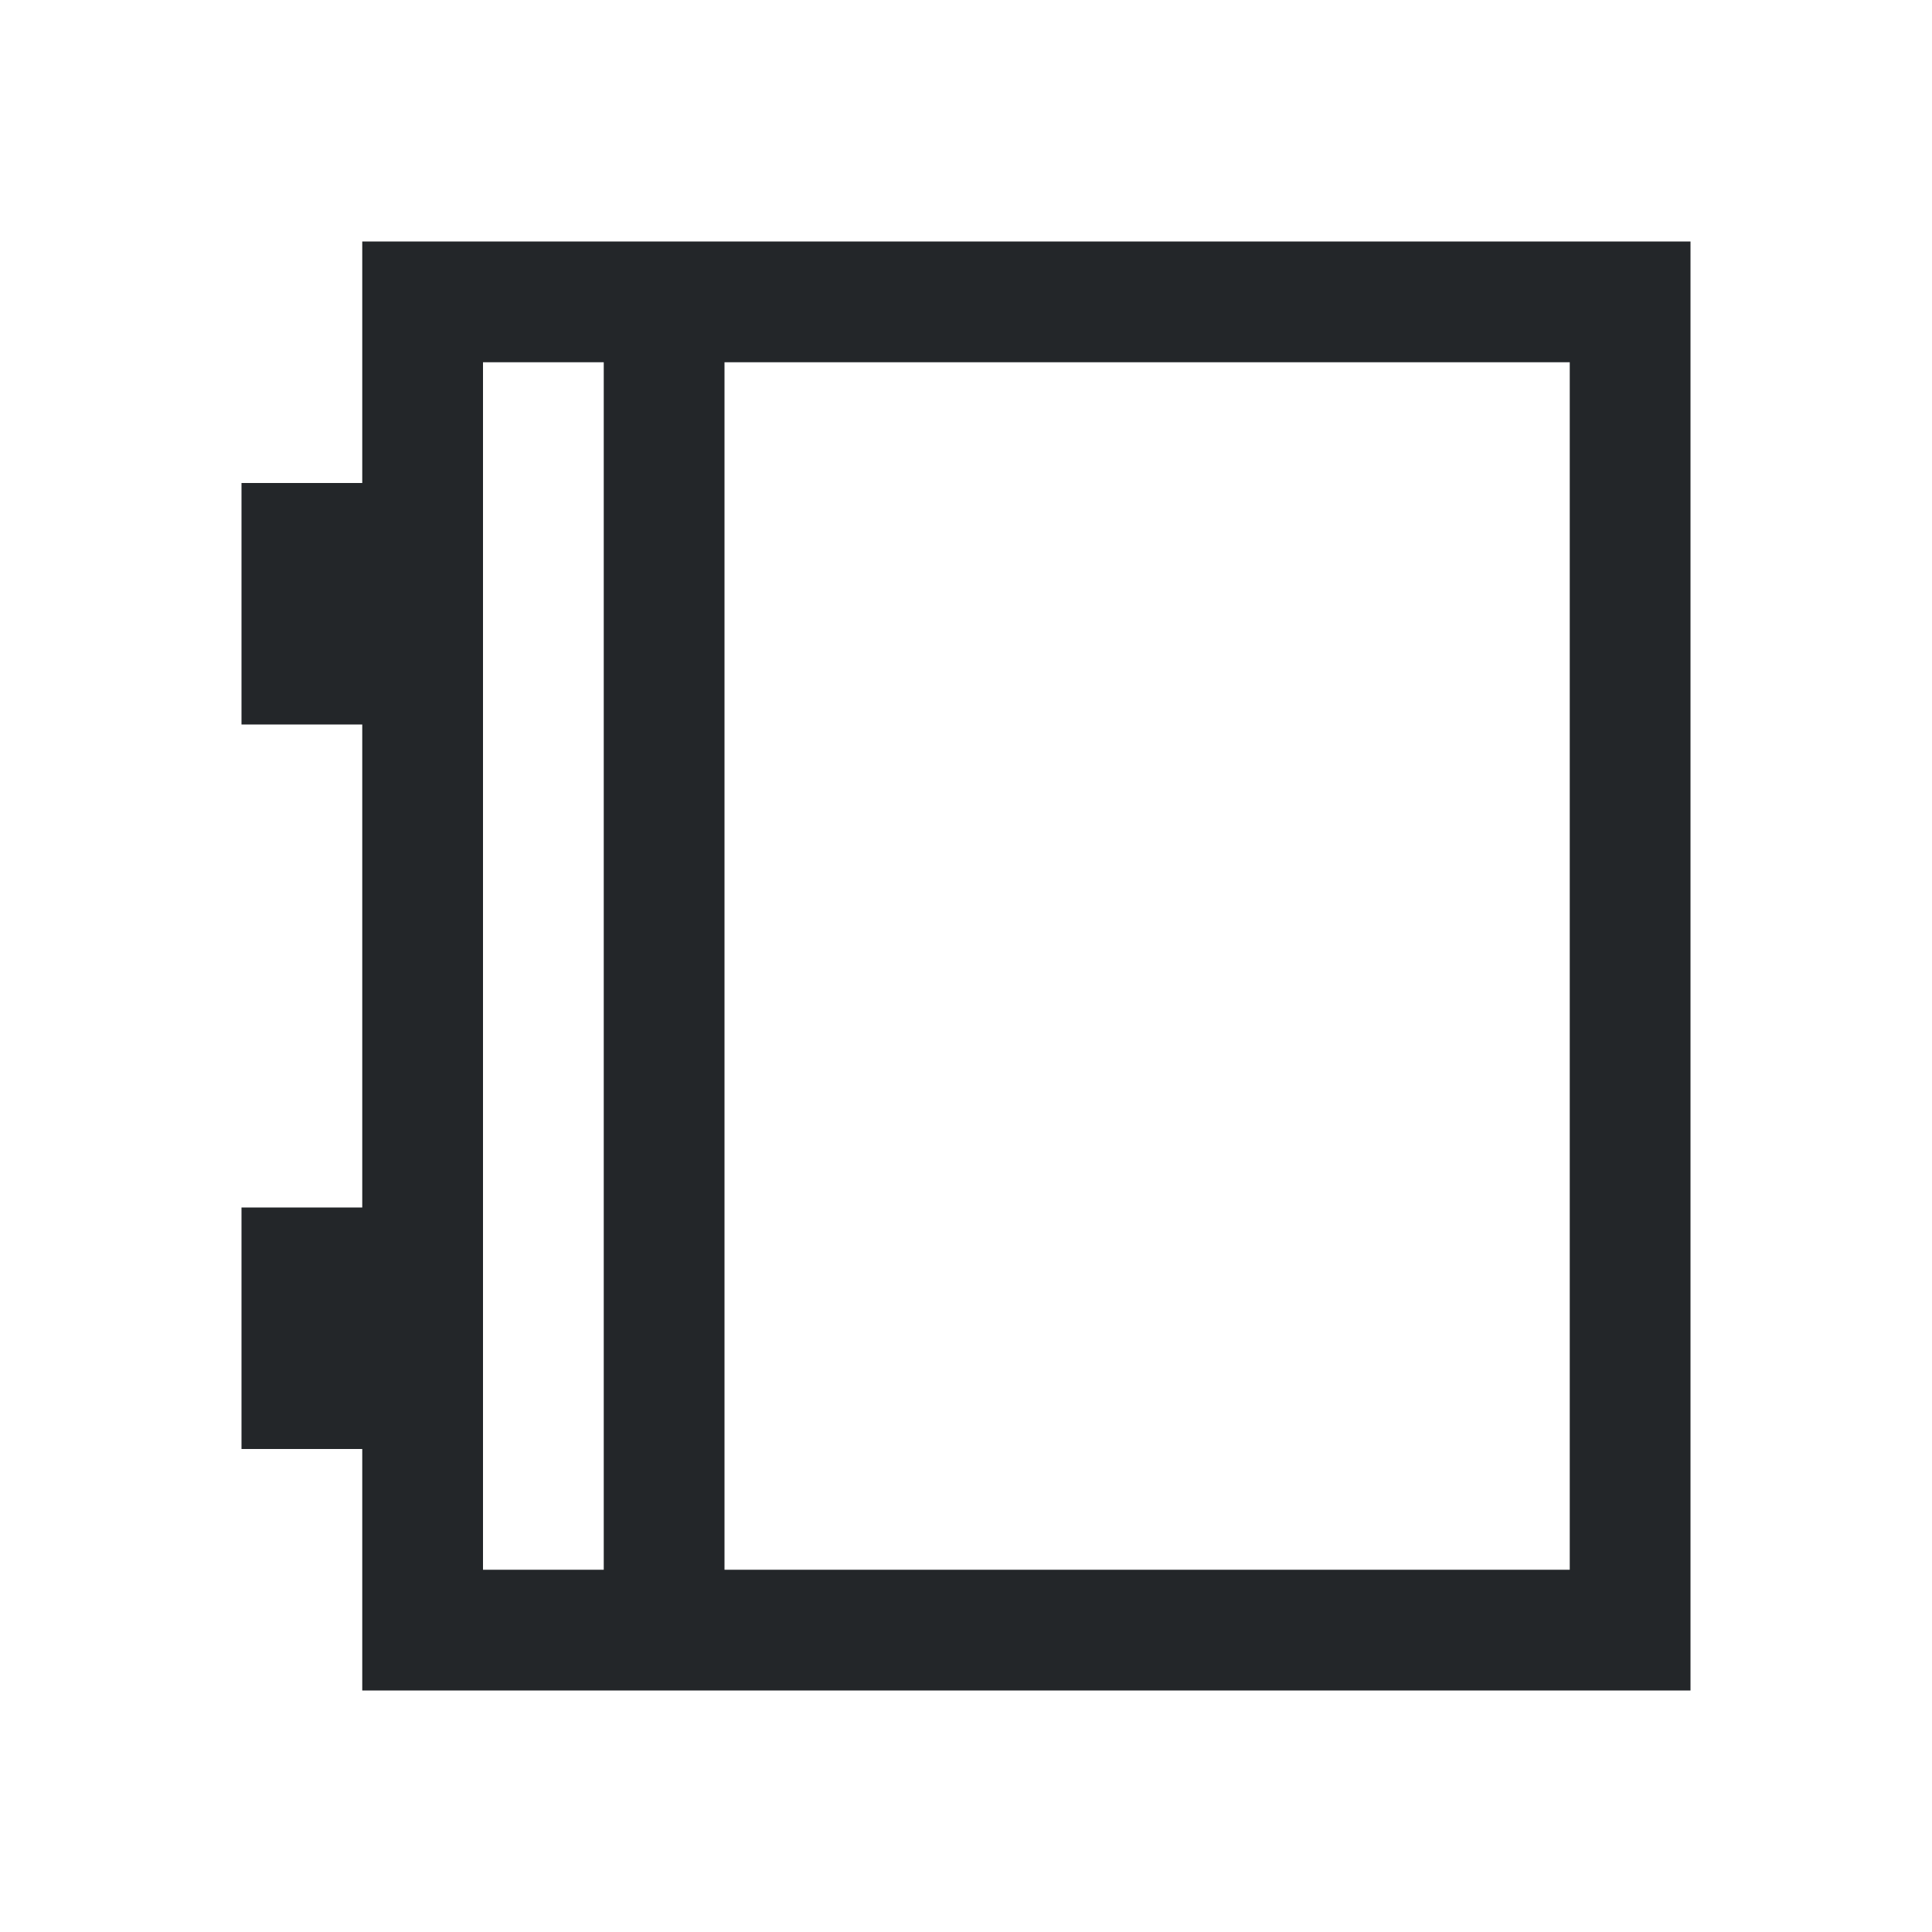
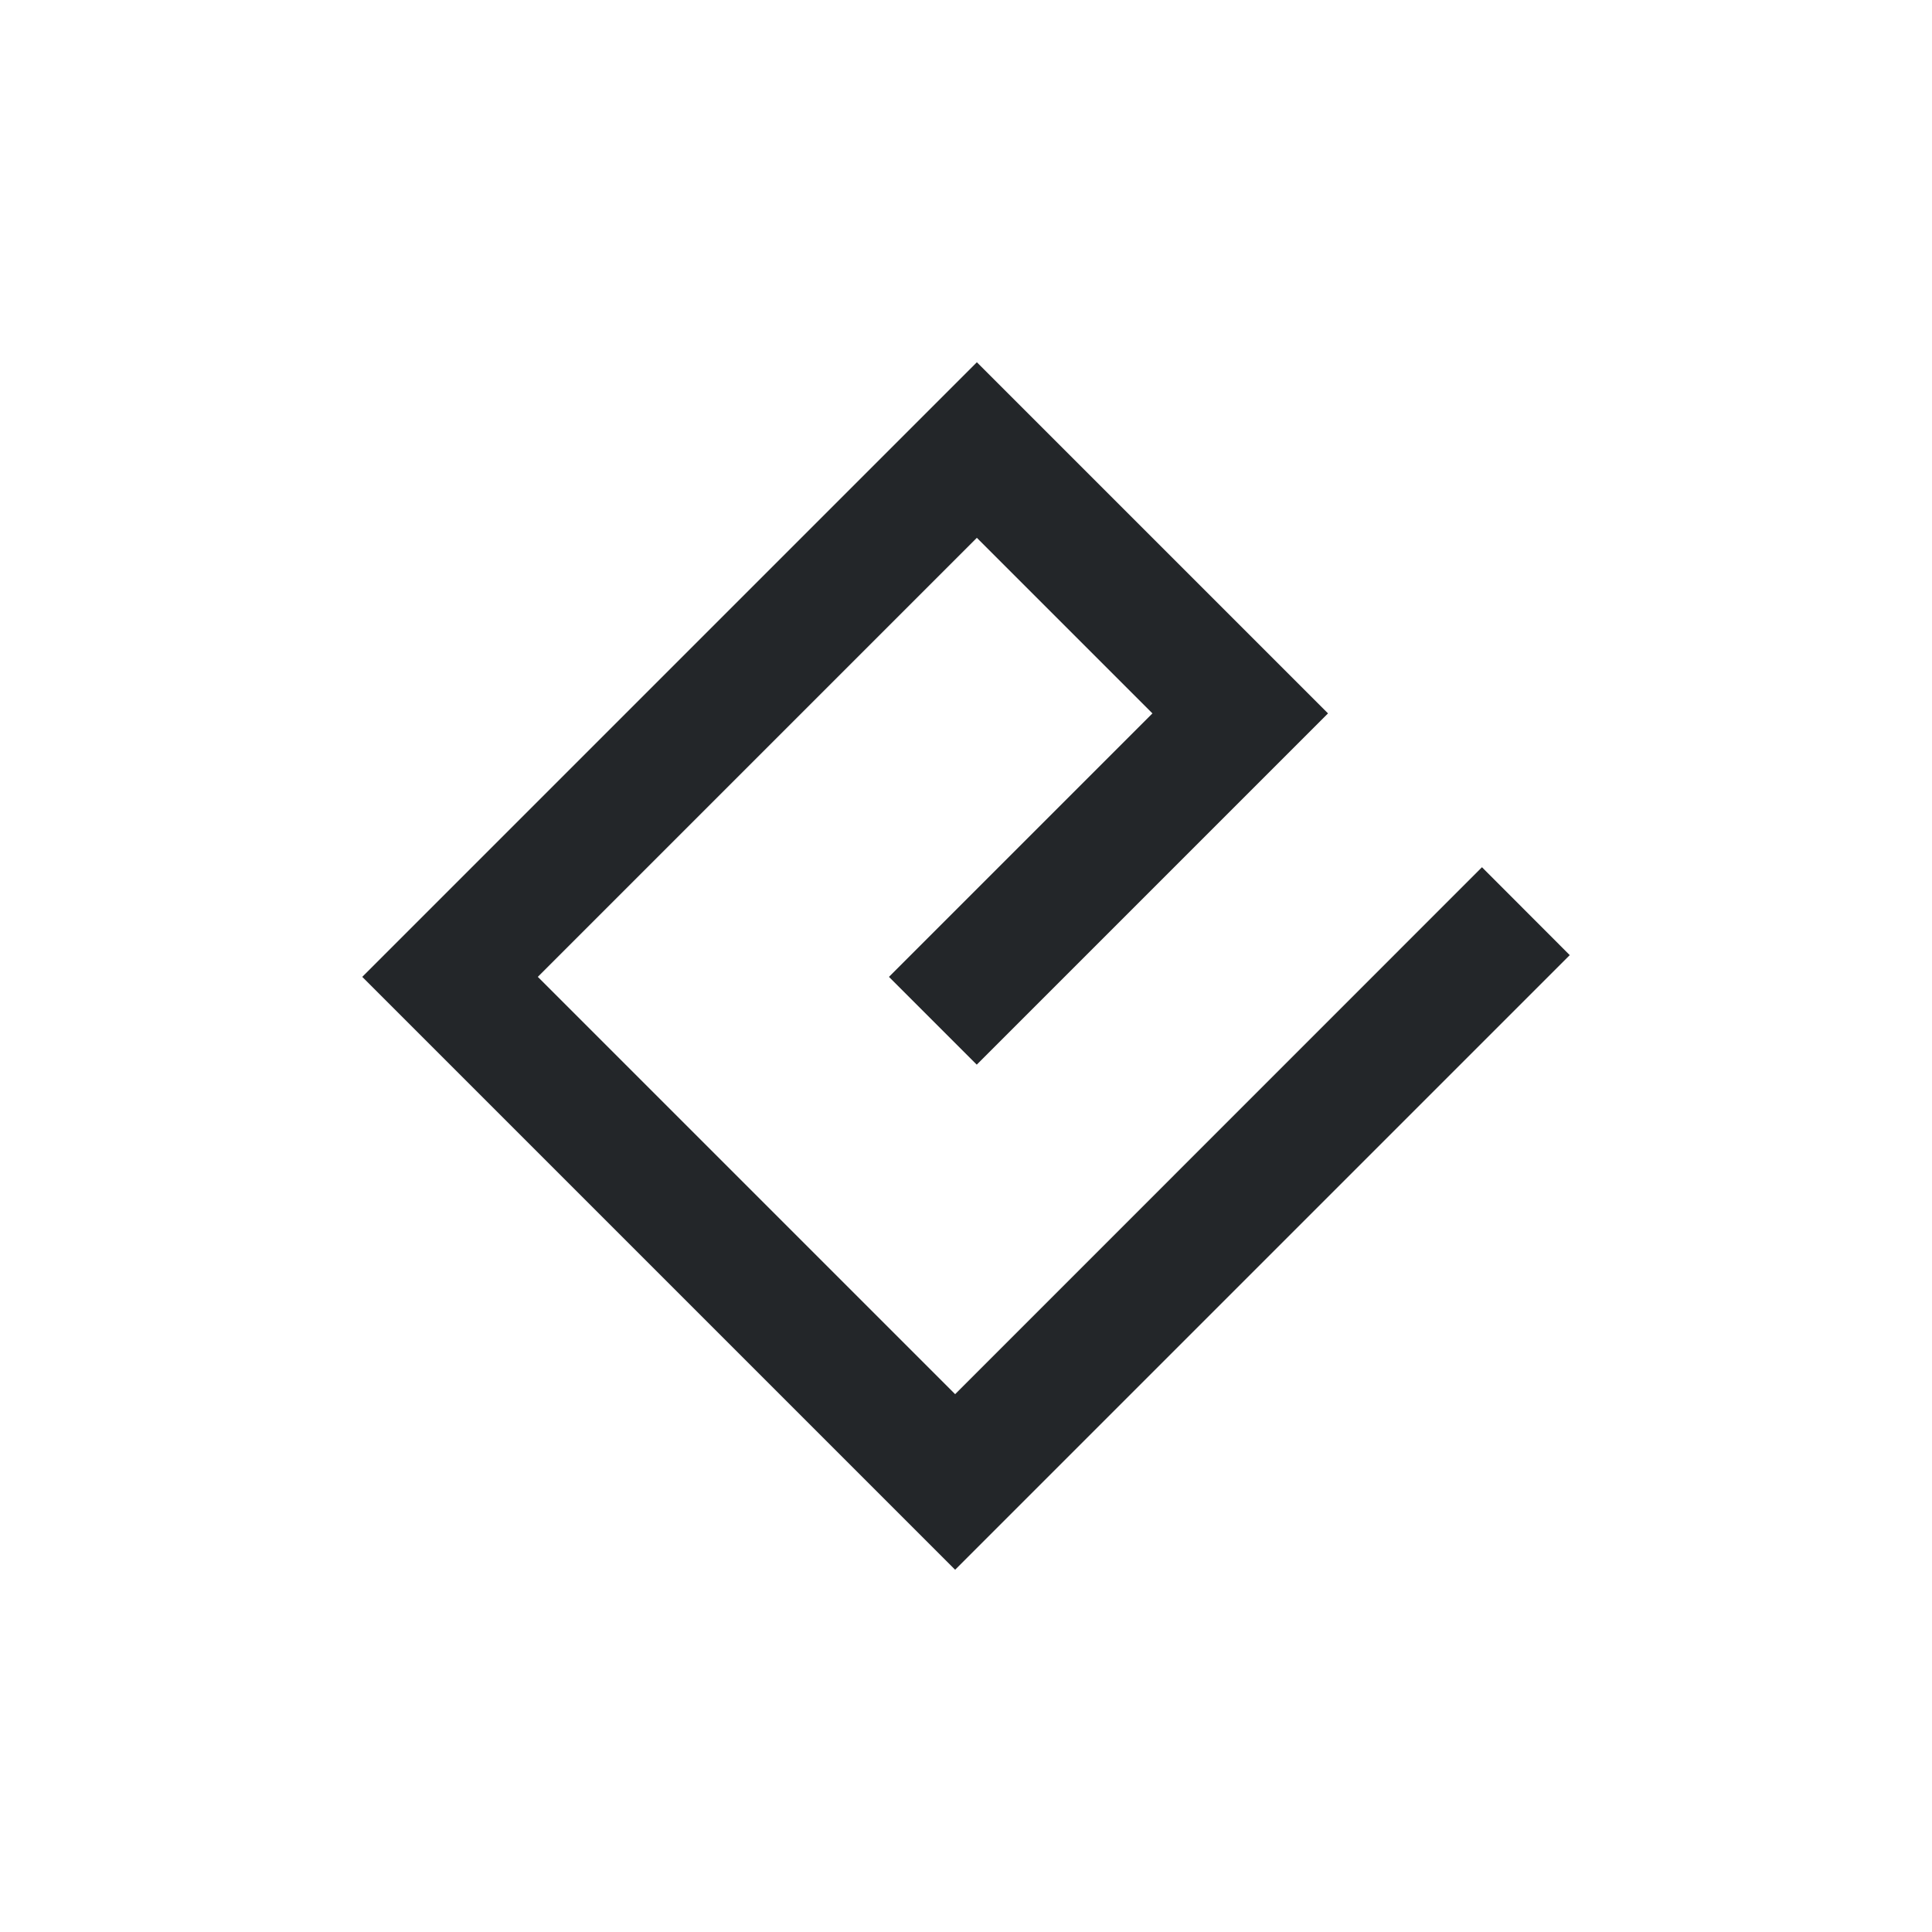
- <svg xmlns="http://www.w3.org/2000/svg" viewBox="0 0 16 16">
-   <path d="m3 2v1 1h-1v2h1v4h-1v2h1v1.5.5h11v-1h-8v-10h7v11h1v-11-1zm1 1h1v10h-1z" fill="#232629" />
+ <svg xmlns="http://www.w3.org/2000/svg" viewBox="0 0 16 16" version="1.1" id="svg4">
+   <defs id="defs8" />
+   <path d="M 8.09,3 3,8.09 7.91,13 13,7.91 12.273,7.182 7.91,11.546 4.454,8.09 8.09,4.454 l 1.454,1.454 -2.182,2.182 0.727,0.727 2.909,-2.909 z" id="path2" style="fill:#232629;stroke-width:1.028" />
</svg>
